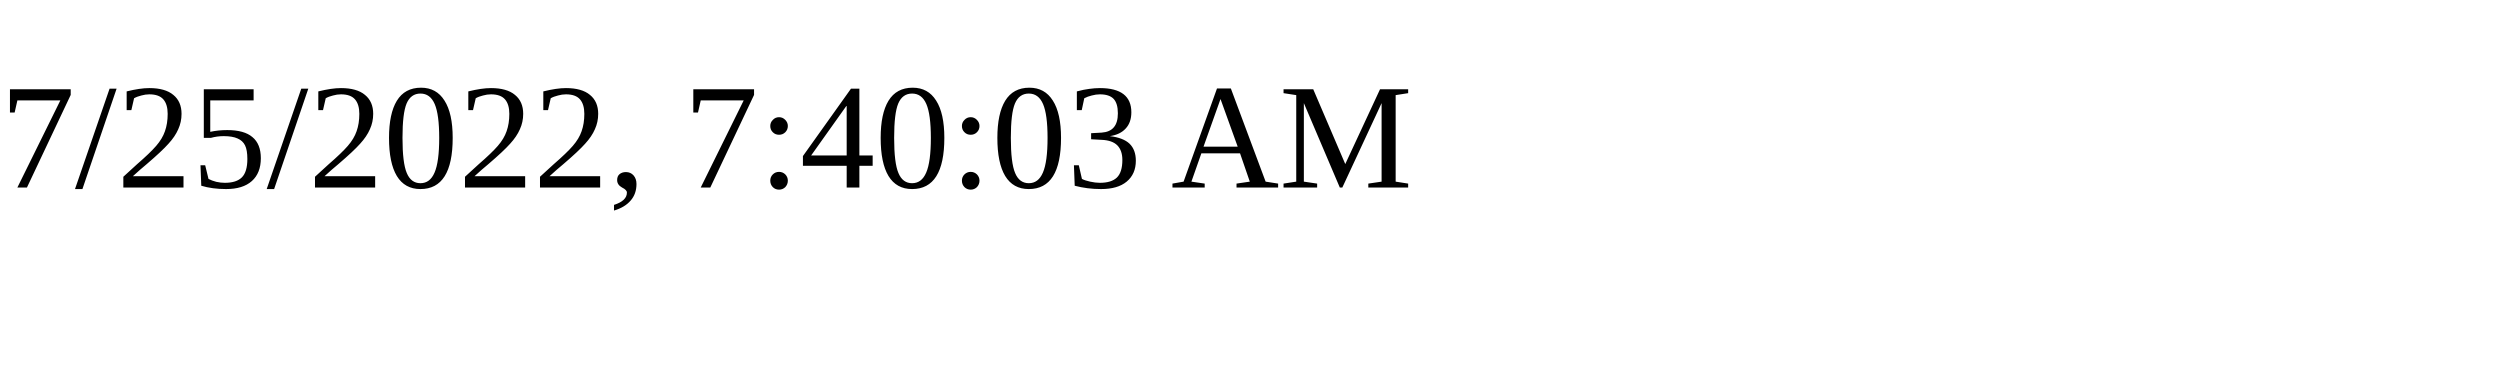
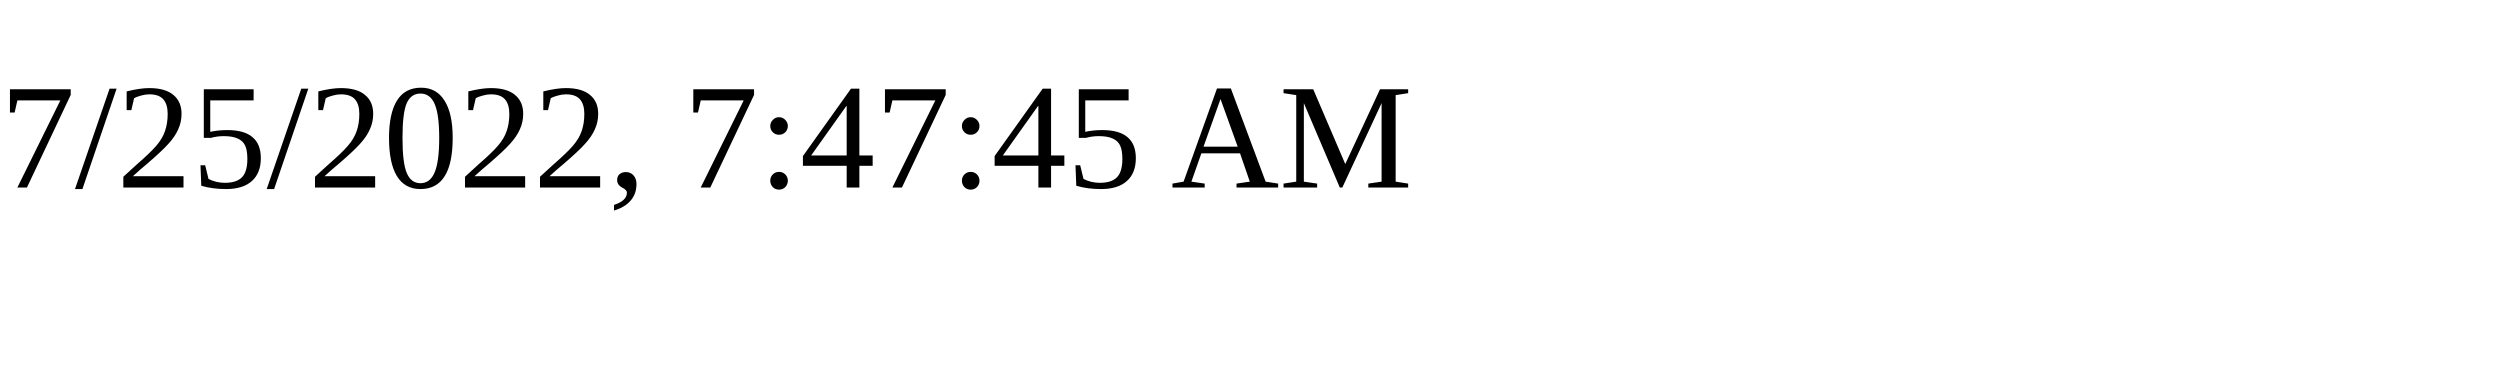
<svg xmlns="http://www.w3.org/2000/svg" height="30" width="200">
-   <text x="0" y="15">7/25/2022, 7:40:03 AM</text>
+   <text x="0" y="15">7/25/2022, 7:47:45 AM</text>
</svg>
